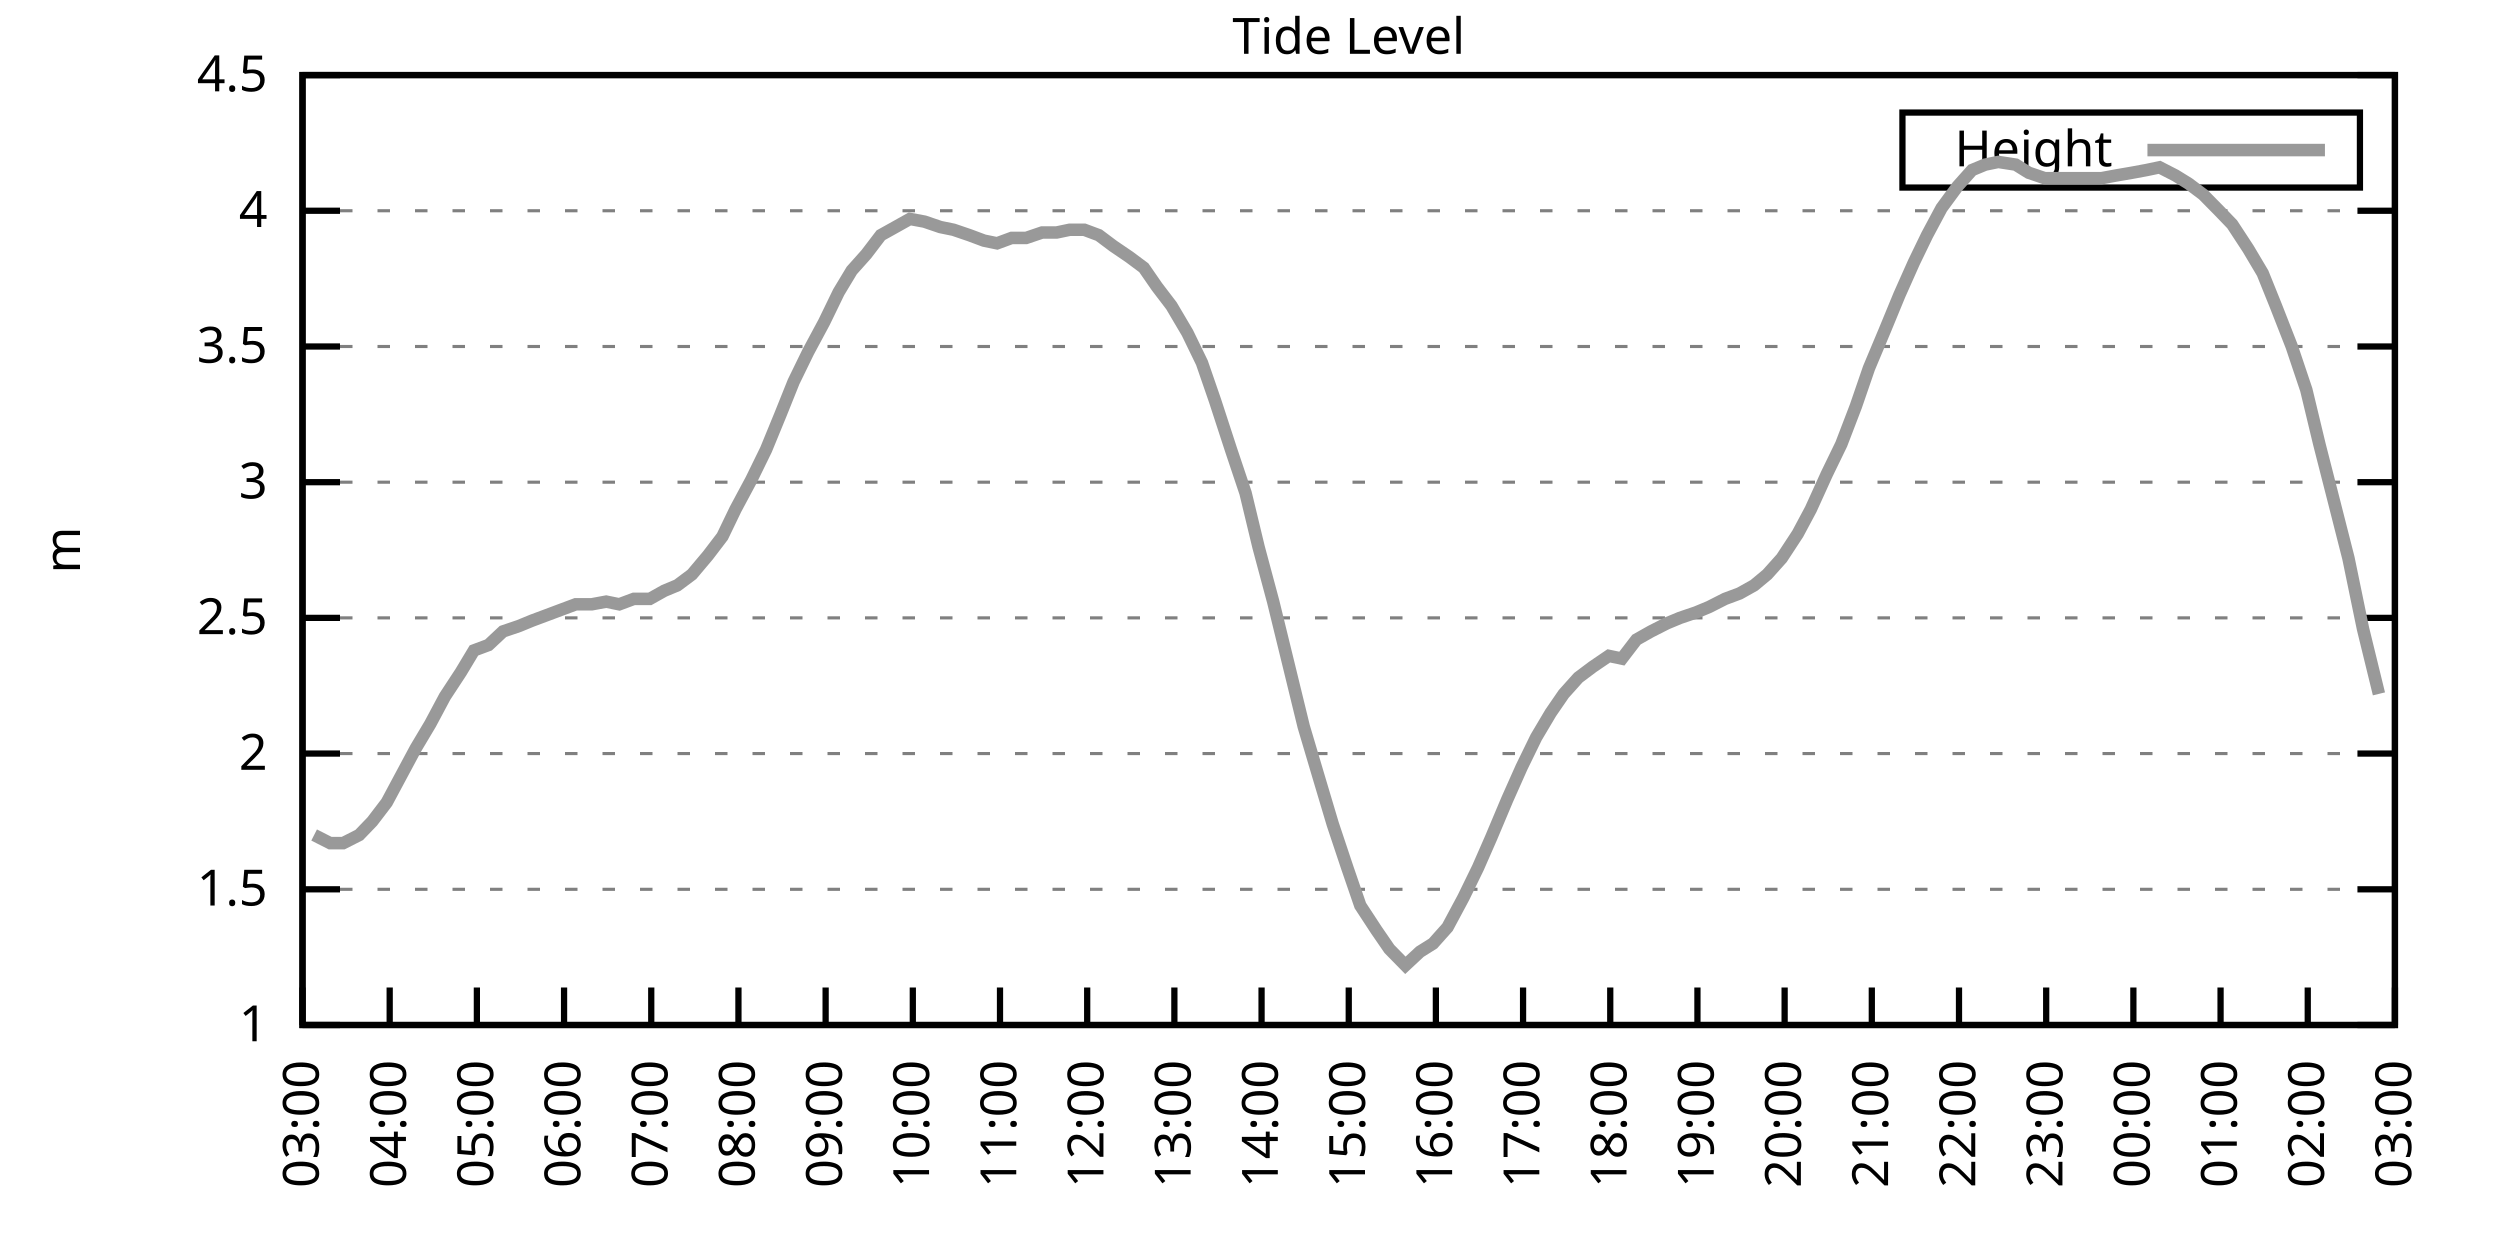
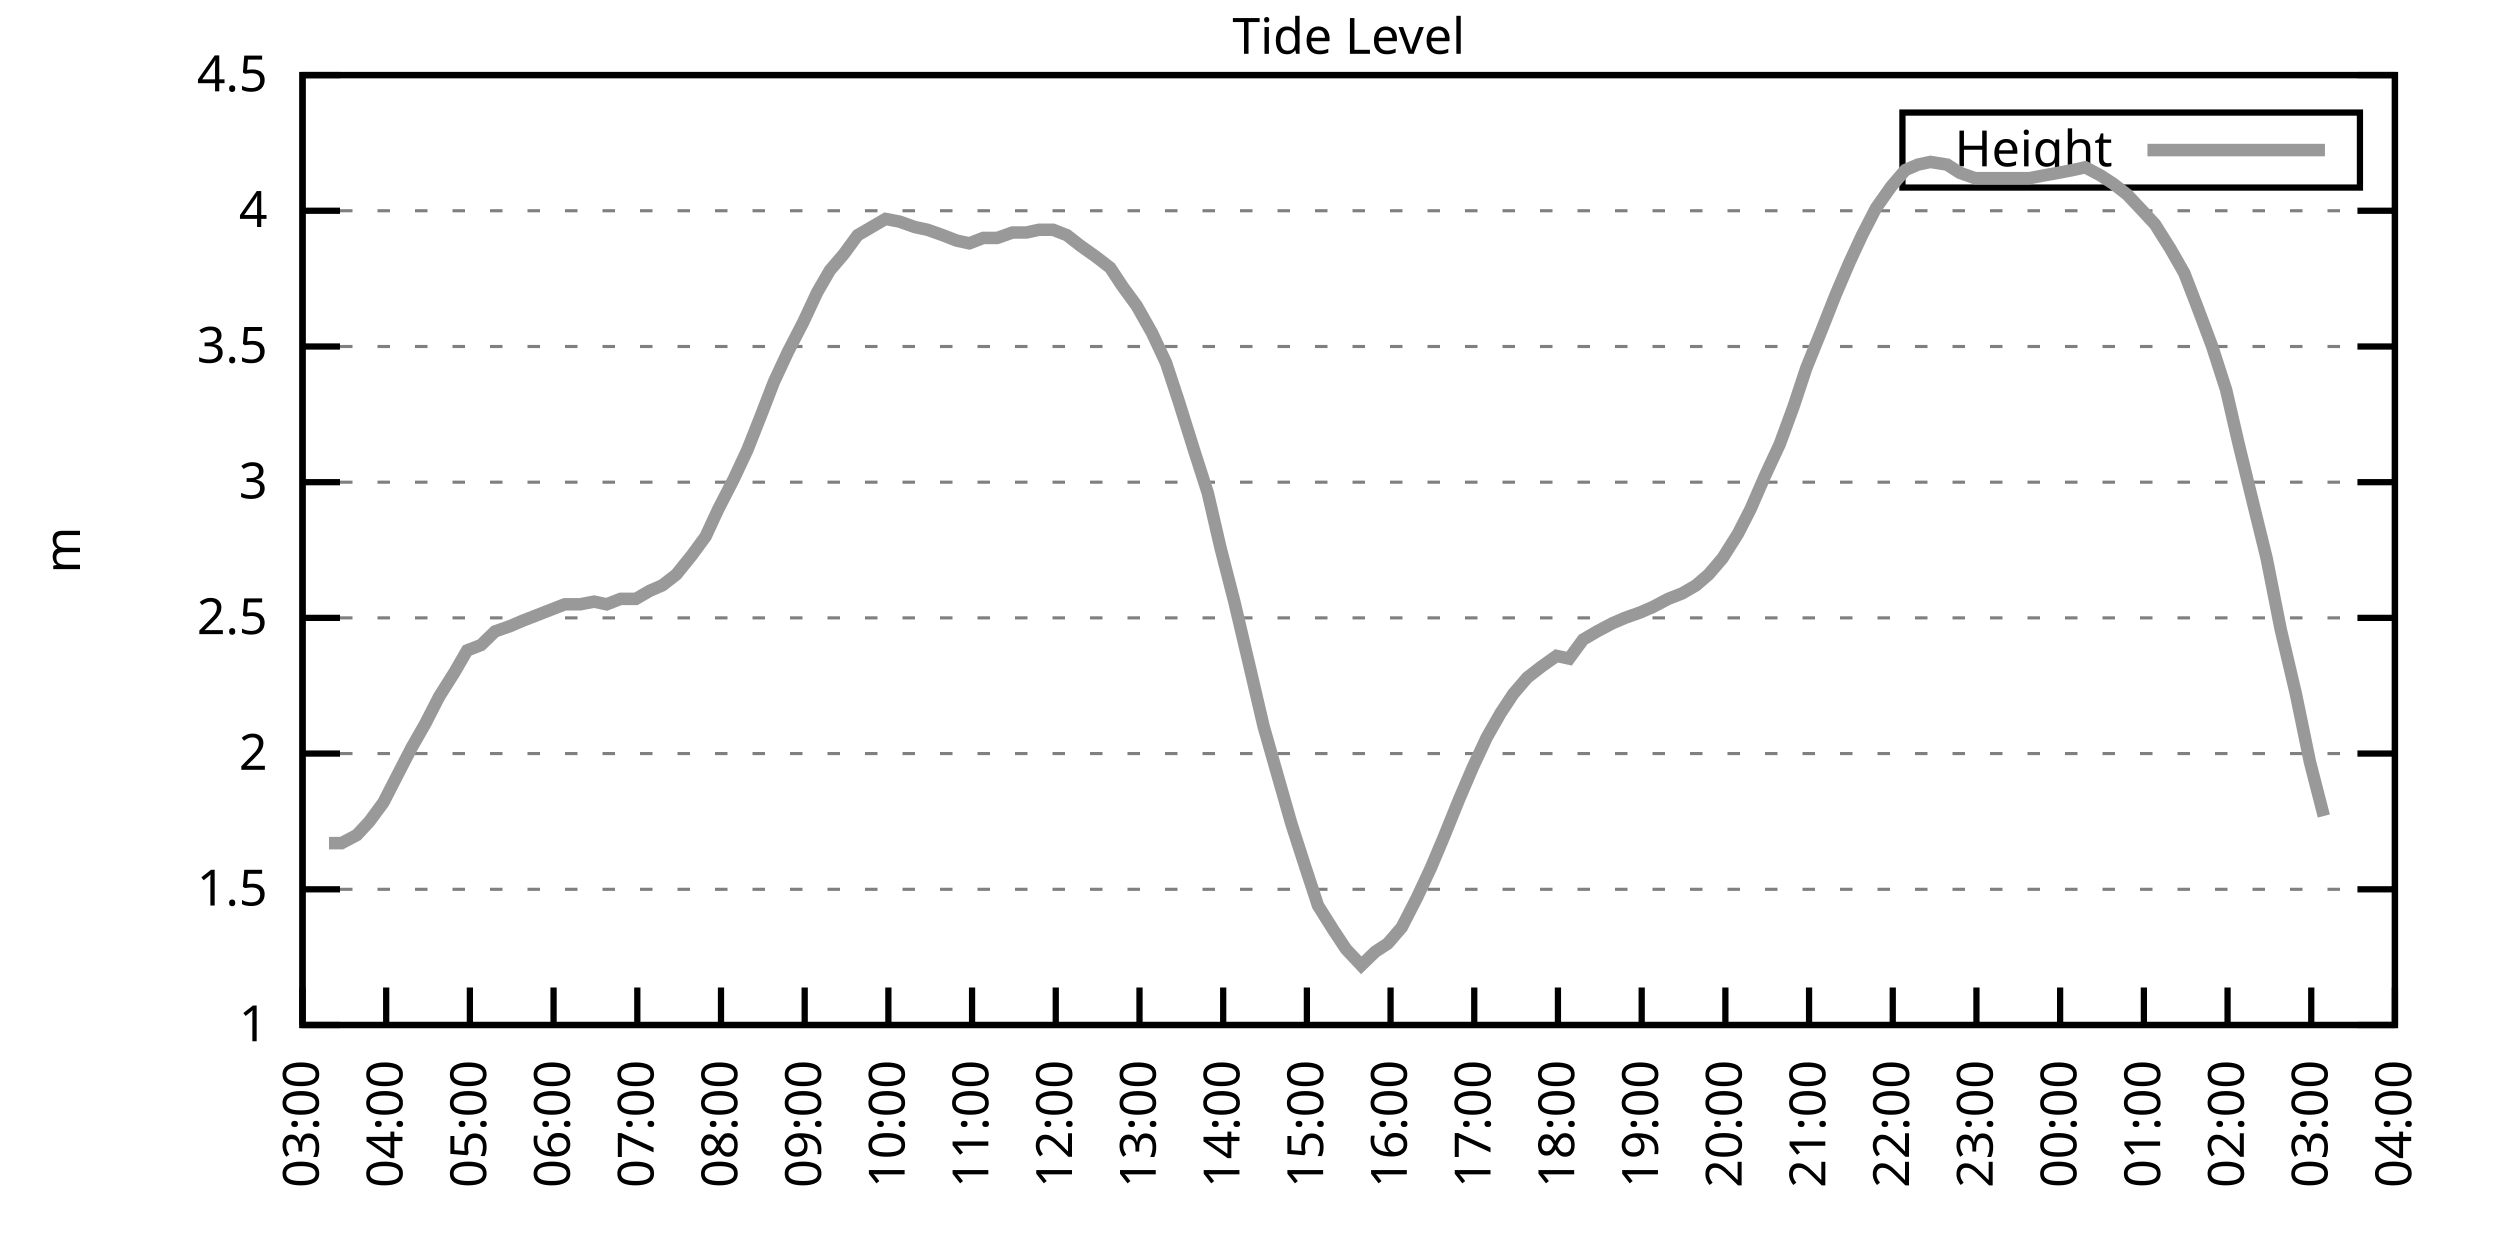
<svg xmlns="http://www.w3.org/2000/svg" xmlns:xlink="http://www.w3.org/1999/xlink" width="400" height="200" viewBox="0 0 400 200">
  <g id="gnuplot_canvas">
    <rect x="0" y="0" width="400" height="200" fill="none" />
    <defs>
      <circle id="gpDot" r="0.5" stroke-width="0.5" stroke="currentColor" />
      <path id="gpPt0" stroke-width="0.333" stroke="currentColor" d="M-1,0 h2 M0,-1 v2" />
      <path id="gpPt1" stroke-width="0.333" stroke="currentColor" d="M-1,-1 L1,1 M1,-1 L-1,1" />
      <path id="gpPt2" stroke-width="0.333" stroke="currentColor" d="M-1,0 L1,0 M0,-1 L0,1 M-1,-1 L1,1 M-1,1 L1,-1" />
      <rect id="gpPt3" stroke-width="0.333" stroke="currentColor" x="-1" y="-1" width="2" height="2" />
      <rect id="gpPt4" stroke-width="0.333" stroke="currentColor" fill="currentColor" x="-1" y="-1" width="2" height="2" />
      <circle id="gpPt5" stroke-width="0.333" stroke="currentColor" cx="0" cy="0" r="1" />
      <use xlink:href="#gpPt5" id="gpPt6" fill="currentColor" stroke="none" />
      <path id="gpPt7" stroke-width="0.333" stroke="currentColor" d="M0,-1.33 L-1.33,0.67 L1.33,0.67 z" />
      <use xlink:href="#gpPt7" id="gpPt8" fill="currentColor" stroke="none" />
      <use xlink:href="#gpPt7" id="gpPt9" stroke="currentColor" transform="rotate(180)" />
      <use xlink:href="#gpPt9" id="gpPt10" fill="currentColor" stroke="none" />
      <use xlink:href="#gpPt3" id="gpPt11" stroke="currentColor" transform="rotate(45)" />
      <use xlink:href="#gpPt11" id="gpPt12" fill="currentColor" stroke="none" />
      <path id="gpPt13" stroke-width="0.333" stroke="currentColor" d="M0,1.330 L1.265,0.411 L0.782,-1.067 L-0.782,-1.076 L-1.265,0.411 z" />
      <use xlink:href="#gpPt13" id="gpPt14" fill="currentColor" stroke="none" />
      <filter id="textbox" filterUnits="objectBoundingBox" x="0" y="0" height="1" width="1">
        <feFlood flood-color="white" flood-opacity="1" result="bgnd" />
        <feComposite in="SourceGraphic" in2="bgnd" operator="atop" />
      </filter>
      <filter id="greybox" filterUnits="objectBoundingBox" x="0" y="0" height="1" width="1">
        <feFlood flood-color="lightgrey" flood-opacity="1" result="grey" />
        <feComposite in="SourceGraphic" in2="grey" operator="atop" />
      </filter>
    </defs>
    <g fill="none" color="white" stroke="currentColor" stroke-width="1.00" stroke-linecap="butt" stroke-linejoin="miter">
</g>
    <g fill="none" color="black" stroke="currentColor" stroke-width="1.00" stroke-linecap="butt" stroke-linejoin="miter">
      <g stroke="none" shape-rendering="crispEdges">
        <polygon fill="rgb(255, 255, 255)" points="48.40,164.00 383.18,164.00 383.18,12.02 48.40,12.02 " />
      </g>
    </g>
    <g fill="none" color="black" stroke="currentColor" stroke-width="1.00" stroke-linecap="butt" stroke-linejoin="miter">
</g>
    <g fill="none" color="black" stroke="black" stroke-width="0.50" stroke-linecap="butt" stroke-linejoin="miter">
</g>
    <g fill="none" color="gray" stroke="currentColor" stroke-width="0.50" stroke-linecap="butt" stroke-linejoin="miter">
      <path stroke="gray" stroke-dasharray="2,4" class="gridline" d="M48.40,164.00 L383.19,164.00  " />
    </g>
    <g fill="none" color="gray" stroke="gray" stroke-width="1.00" stroke-linecap="butt" stroke-linejoin="miter">
</g>
    <g fill="none" color="black" stroke="currentColor" stroke-width="1.00" stroke-linecap="butt" stroke-linejoin="miter">
      <path stroke="black" d="M48.40,164.00 L54.40,164.00 M383.19,164.00 L377.19,164.00  " />
      <g transform="translate(42.80,166.60)" stroke="none" fill="black" font-family="Sans" font-size="8.00" text-anchor="end">
        <text>
          <tspan font-family="Sans"> 1</tspan>
        </text>
      </g>
    </g>
    <g fill="none" color="black" stroke="currentColor" stroke-width="1.00" stroke-linecap="butt" stroke-linejoin="miter">
</g>
    <g fill="none" color="black" stroke="black" stroke-width="0.50" stroke-linecap="butt" stroke-linejoin="miter">
</g>
    <g fill="none" color="gray" stroke="currentColor" stroke-width="0.50" stroke-linecap="butt" stroke-linejoin="miter">
      <path stroke="gray" stroke-dasharray="2,4" class="gridline" d="M48.40,142.29 L383.19,142.29  " />
    </g>
    <g fill="none" color="gray" stroke="gray" stroke-width="1.00" stroke-linecap="butt" stroke-linejoin="miter">
</g>
    <g fill="none" color="black" stroke="currentColor" stroke-width="1.00" stroke-linecap="butt" stroke-linejoin="miter">
      <path stroke="black" d="M48.40,142.29 L54.40,142.29 M383.19,142.29 L377.19,142.29  " />
      <g transform="translate(42.80,144.89)" stroke="none" fill="black" font-family="Sans" font-size="8.00" text-anchor="end">
        <text>
          <tspan font-family="Sans"> 1.5</tspan>
        </text>
      </g>
    </g>
    <g fill="none" color="black" stroke="currentColor" stroke-width="1.00" stroke-linecap="butt" stroke-linejoin="miter">
</g>
    <g fill="none" color="black" stroke="black" stroke-width="0.50" stroke-linecap="butt" stroke-linejoin="miter">
</g>
    <g fill="none" color="gray" stroke="currentColor" stroke-width="0.50" stroke-linecap="butt" stroke-linejoin="miter">
      <path stroke="gray" stroke-dasharray="2,4" class="gridline" d="M48.40,120.57 L383.19,120.57  " />
    </g>
    <g fill="none" color="gray" stroke="gray" stroke-width="1.00" stroke-linecap="butt" stroke-linejoin="miter">
</g>
    <g fill="none" color="black" stroke="currentColor" stroke-width="1.00" stroke-linecap="butt" stroke-linejoin="miter">
      <path stroke="black" d="M48.40,120.57 L54.40,120.57 M383.19,120.57 L377.19,120.57  " />
      <g transform="translate(42.80,123.17)" stroke="none" fill="black" font-family="Sans" font-size="8.00" text-anchor="end">
        <text>
          <tspan font-family="Sans"> 2</tspan>
        </text>
      </g>
    </g>
    <g fill="none" color="black" stroke="currentColor" stroke-width="1.00" stroke-linecap="butt" stroke-linejoin="miter">
</g>
    <g fill="none" color="black" stroke="black" stroke-width="0.50" stroke-linecap="butt" stroke-linejoin="miter">
</g>
    <g fill="none" color="gray" stroke="currentColor" stroke-width="0.50" stroke-linecap="butt" stroke-linejoin="miter">
      <path stroke="gray" stroke-dasharray="2,4" class="gridline" d="M48.40,98.86 L383.19,98.86  " />
    </g>
    <g fill="none" color="gray" stroke="gray" stroke-width="1.00" stroke-linecap="butt" stroke-linejoin="miter">
</g>
    <g fill="none" color="black" stroke="currentColor" stroke-width="1.00" stroke-linecap="butt" stroke-linejoin="miter">
      <path stroke="black" d="M48.40,98.86 L54.40,98.86 M383.19,98.86 L377.19,98.86  " />
      <g transform="translate(42.80,101.46)" stroke="none" fill="black" font-family="Sans" font-size="8.00" text-anchor="end">
        <text>
          <tspan font-family="Sans"> 2.5</tspan>
        </text>
      </g>
    </g>
    <g fill="none" color="black" stroke="currentColor" stroke-width="1.00" stroke-linecap="butt" stroke-linejoin="miter">
</g>
    <g fill="none" color="black" stroke="black" stroke-width="0.50" stroke-linecap="butt" stroke-linejoin="miter">
</g>
    <g fill="none" color="gray" stroke="currentColor" stroke-width="0.50" stroke-linecap="butt" stroke-linejoin="miter">
      <path stroke="gray" stroke-dasharray="2,4" class="gridline" d="M48.40,77.15 L383.19,77.15  " />
    </g>
    <g fill="none" color="gray" stroke="gray" stroke-width="1.00" stroke-linecap="butt" stroke-linejoin="miter">
</g>
    <g fill="none" color="black" stroke="currentColor" stroke-width="1.00" stroke-linecap="butt" stroke-linejoin="miter">
      <path stroke="black" d="M48.40,77.15 L54.40,77.15 M383.19,77.15 L377.19,77.15  " />
      <g transform="translate(42.80,79.75)" stroke="none" fill="black" font-family="Sans" font-size="8.00" text-anchor="end">
        <text>
          <tspan font-family="Sans"> 3</tspan>
        </text>
      </g>
    </g>
    <g fill="none" color="black" stroke="currentColor" stroke-width="1.00" stroke-linecap="butt" stroke-linejoin="miter">
</g>
    <g fill="none" color="black" stroke="black" stroke-width="0.50" stroke-linecap="butt" stroke-linejoin="miter">
</g>
    <g fill="none" color="gray" stroke="currentColor" stroke-width="0.50" stroke-linecap="butt" stroke-linejoin="miter">
      <path stroke="gray" stroke-dasharray="2,4" class="gridline" d="M48.40,55.44 L383.19,55.44  " />
    </g>
    <g fill="none" color="gray" stroke="gray" stroke-width="1.00" stroke-linecap="butt" stroke-linejoin="miter">
</g>
    <g fill="none" color="black" stroke="currentColor" stroke-width="1.00" stroke-linecap="butt" stroke-linejoin="miter">
      <path stroke="black" d="M48.40,55.44 L54.40,55.44 M383.19,55.44 L377.19,55.44  " />
      <g transform="translate(42.80,58.04)" stroke="none" fill="black" font-family="Sans" font-size="8.00" text-anchor="end">
        <text>
          <tspan font-family="Sans"> 3.5</tspan>
        </text>
      </g>
    </g>
    <g fill="none" color="black" stroke="currentColor" stroke-width="1.00" stroke-linecap="butt" stroke-linejoin="miter">
</g>
    <g fill="none" color="black" stroke="black" stroke-width="0.50" stroke-linecap="butt" stroke-linejoin="miter">
</g>
    <g fill="none" color="gray" stroke="currentColor" stroke-width="0.50" stroke-linecap="butt" stroke-linejoin="miter">
      <path stroke="gray" stroke-dasharray="2,4" class="gridline" d="M48.40,33.72 L383.19,33.72  " />
    </g>
    <g fill="none" color="gray" stroke="gray" stroke-width="1.00" stroke-linecap="butt" stroke-linejoin="miter">
</g>
    <g fill="none" color="black" stroke="currentColor" stroke-width="1.00" stroke-linecap="butt" stroke-linejoin="miter">
      <path stroke="black" d="M48.40,33.72 L54.40,33.72 M383.19,33.72 L377.19,33.72  " />
      <g transform="translate(42.80,36.32)" stroke="none" fill="black" font-family="Sans" font-size="8.00" text-anchor="end">
        <text>
          <tspan font-family="Sans"> 4</tspan>
        </text>
      </g>
    </g>
    <g fill="none" color="black" stroke="currentColor" stroke-width="1.00" stroke-linecap="butt" stroke-linejoin="miter">
</g>
    <g fill="none" color="black" stroke="black" stroke-width="0.50" stroke-linecap="butt" stroke-linejoin="miter">
</g>
    <g fill="none" color="gray" stroke="currentColor" stroke-width="0.50" stroke-linecap="butt" stroke-linejoin="miter">
      <path stroke="gray" stroke-dasharray="2,4" class="gridline" d="M48.40,12.01 L383.19,12.01  " />
    </g>
    <g fill="none" color="gray" stroke="gray" stroke-width="1.00" stroke-linecap="butt" stroke-linejoin="miter">
</g>
    <g fill="none" color="black" stroke="currentColor" stroke-width="1.00" stroke-linecap="butt" stroke-linejoin="miter">
      <path stroke="black" d="M48.40,12.01 L54.40,12.01 M383.19,12.01 L377.19,12.01  " />
      <g transform="translate(42.80,14.61)" stroke="none" fill="black" font-family="Sans" font-size="8.00" text-anchor="end">
        <text>
          <tspan font-family="Sans"> 4.5</tspan>
        </text>
      </g>
    </g>
    <g fill="none" color="black" stroke="currentColor" stroke-width="1.00" stroke-linecap="butt" stroke-linejoin="miter">
      <path stroke="black" d="M48.40,164.00 L48.40,158.00  " />
      <g transform="translate(51.00,169.60) rotate(270.00)" stroke="none" fill="black" font-family="Sans" font-size="8.00" text-anchor="end">
        <text>
          <tspan font-family="Sans">03:00</tspan>
        </text>
      </g>
    </g>
    <g fill="none" color="black" stroke="currentColor" stroke-width="1.00" stroke-linecap="butt" stroke-linejoin="miter">
-       <path stroke="black" d="M62.35,164.00 L62.35,158.00  " />
-       <g transform="translate(64.95,169.60) rotate(270.00)" stroke="none" fill="black" font-family="Sans" font-size="8.00" text-anchor="end">
+       <path stroke="black" d="M61.79,164.00 L61.79,158.00  " />
+       <g transform="translate(64.39,169.60) rotate(270.00)" stroke="none" fill="black" font-family="Sans" font-size="8.00" text-anchor="end">
        <text>
          <tspan font-family="Sans">04:00</tspan>
        </text>
      </g>
    </g>
    <g fill="none" color="black" stroke="currentColor" stroke-width="1.00" stroke-linecap="butt" stroke-linejoin="miter">
-       <path stroke="black" d="M76.30,164.00 L76.30,158.00  " />
-       <g transform="translate(78.90,169.60) rotate(270.00)" stroke="none" fill="black" font-family="Sans" font-size="8.00" text-anchor="end">
+       <path stroke="black" d="M75.18,164.00 L75.18,158.00  " />
+       <g transform="translate(77.78,169.60) rotate(270.00)" stroke="none" fill="black" font-family="Sans" font-size="8.00" text-anchor="end">
        <text>
          <tspan font-family="Sans">05:00</tspan>
        </text>
      </g>
    </g>
    <g fill="none" color="black" stroke="currentColor" stroke-width="1.00" stroke-linecap="butt" stroke-linejoin="miter">
-       <path stroke="black" d="M90.25,164.00 L90.25,158.00  " />
-       <g transform="translate(92.85,169.60) rotate(270.00)" stroke="none" fill="black" font-family="Sans" font-size="8.00" text-anchor="end">
+       <path stroke="black" d="M88.57,164.00 L88.57,158.00  " />
+       <g transform="translate(91.17,169.60) rotate(270.00)" stroke="none" fill="black" font-family="Sans" font-size="8.00" text-anchor="end">
        <text>
          <tspan font-family="Sans">06:00</tspan>
        </text>
      </g>
    </g>
    <g fill="none" color="black" stroke="currentColor" stroke-width="1.00" stroke-linecap="butt" stroke-linejoin="miter">
-       <path stroke="black" d="M104.20,164.00 L104.20,158.00  " />
-       <g transform="translate(106.80,169.60) rotate(270.00)" stroke="none" fill="black" font-family="Sans" font-size="8.00" text-anchor="end">
+       <path stroke="black" d="M101.97,164.00 L101.97,158.00  " />
+       <g transform="translate(104.57,169.60) rotate(270.00)" stroke="none" fill="black" font-family="Sans" font-size="8.00" text-anchor="end">
        <text>
          <tspan font-family="Sans">07:00</tspan>
        </text>
      </g>
    </g>
    <g fill="none" color="black" stroke="currentColor" stroke-width="1.00" stroke-linecap="butt" stroke-linejoin="miter">
-       <path stroke="black" d="M118.15,164.00 L118.15,158.00  " />
-       <g transform="translate(120.75,169.60) rotate(270.00)" stroke="none" fill="black" font-family="Sans" font-size="8.00" text-anchor="end">
+       <path stroke="black" d="M115.36,164.00 L115.36,158.00  " />
+       <g transform="translate(117.96,169.60) rotate(270.00)" stroke="none" fill="black" font-family="Sans" font-size="8.00" text-anchor="end">
        <text>
          <tspan font-family="Sans">08:00</tspan>
        </text>
      </g>
    </g>
    <g fill="none" color="black" stroke="currentColor" stroke-width="1.00" stroke-linecap="butt" stroke-linejoin="miter">
-       <path stroke="black" d="M132.10,164.00 L132.10,158.00  " />
-       <g transform="translate(134.70,169.60) rotate(270.00)" stroke="none" fill="black" font-family="Sans" font-size="8.00" text-anchor="end">
+       <path stroke="black" d="M128.75,164.00 L128.75,158.00  " />
+       <g transform="translate(131.35,169.60) rotate(270.00)" stroke="none" fill="black" font-family="Sans" font-size="8.00" text-anchor="end">
        <text>
          <tspan font-family="Sans">09:00</tspan>
        </text>
      </g>
    </g>
    <g fill="none" color="black" stroke="currentColor" stroke-width="1.00" stroke-linecap="butt" stroke-linejoin="miter">
-       <path stroke="black" d="M146.05,164.00 L146.05,158.00  " />
-       <g transform="translate(148.65,169.60) rotate(270.00)" stroke="none" fill="black" font-family="Sans" font-size="8.00" text-anchor="end">
+       <path stroke="black" d="M142.14,164.00 L142.14,158.00  " />
+       <g transform="translate(144.74,169.60) rotate(270.00)" stroke="none" fill="black" font-family="Sans" font-size="8.00" text-anchor="end">
        <text>
          <tspan font-family="Sans">10:00</tspan>
        </text>
      </g>
    </g>
    <g fill="none" color="black" stroke="currentColor" stroke-width="1.00" stroke-linecap="butt" stroke-linejoin="miter">
-       <path stroke="black" d="M160.00,164.00 L160.00,158.00  " />
-       <g transform="translate(162.60,169.60) rotate(270.00)" stroke="none" fill="black" font-family="Sans" font-size="8.00" text-anchor="end">
+       <path stroke="black" d="M155.53,164.00 L155.53,158.00  " />
+       <g transform="translate(158.13,169.60) rotate(270.00)" stroke="none" fill="black" font-family="Sans" font-size="8.00" text-anchor="end">
        <text>
          <tspan font-family="Sans">11:00</tspan>
        </text>
      </g>
    </g>
    <g fill="none" color="black" stroke="currentColor" stroke-width="1.00" stroke-linecap="butt" stroke-linejoin="miter">
-       <path stroke="black" d="M173.95,164.00 L173.95,158.00  " />
-       <g transform="translate(176.55,169.60) rotate(270.00)" stroke="none" fill="black" font-family="Sans" font-size="8.00" text-anchor="end">
+       <path stroke="black" d="M168.92,164.00 L168.92,158.00  " />
+       <g transform="translate(171.52,169.60) rotate(270.00)" stroke="none" fill="black" font-family="Sans" font-size="8.00" text-anchor="end">
        <text>
          <tspan font-family="Sans">12:00</tspan>
        </text>
      </g>
    </g>
    <g fill="none" color="black" stroke="currentColor" stroke-width="1.00" stroke-linecap="butt" stroke-linejoin="miter">
-       <path stroke="black" d="M187.90,164.00 L187.90,158.00  " />
-       <g transform="translate(190.50,169.60) rotate(270.00)" stroke="none" fill="black" font-family="Sans" font-size="8.00" text-anchor="end">
+       <path stroke="black" d="M182.32,164.00 L182.32,158.00  " />
+       <g transform="translate(184.92,169.60) rotate(270.00)" stroke="none" fill="black" font-family="Sans" font-size="8.00" text-anchor="end">
        <text>
          <tspan font-family="Sans">13:00</tspan>
        </text>
      </g>
    </g>
    <g fill="none" color="black" stroke="currentColor" stroke-width="1.00" stroke-linecap="butt" stroke-linejoin="miter">
-       <path stroke="black" d="M201.85,164.00 L201.85,158.00  " />
-       <g transform="translate(204.45,169.60) rotate(270.00)" stroke="none" fill="black" font-family="Sans" font-size="8.00" text-anchor="end">
+       <path stroke="black" d="M195.71,164.00 L195.71,158.00  " />
+       <g transform="translate(198.31,169.60) rotate(270.00)" stroke="none" fill="black" font-family="Sans" font-size="8.00" text-anchor="end">
        <text>
          <tspan font-family="Sans">14:00</tspan>
        </text>
      </g>
    </g>
    <g fill="none" color="black" stroke="currentColor" stroke-width="1.00" stroke-linecap="butt" stroke-linejoin="miter">
-       <path stroke="black" d="M215.80,164.00 L215.80,158.00  " />
-       <g transform="translate(218.40,169.60) rotate(270.00)" stroke="none" fill="black" font-family="Sans" font-size="8.00" text-anchor="end">
+       <path stroke="black" d="M209.10,164.00 L209.10,158.00  " />
+       <g transform="translate(211.70,169.60) rotate(270.00)" stroke="none" fill="black" font-family="Sans" font-size="8.00" text-anchor="end">
        <text>
          <tspan font-family="Sans">15:00</tspan>
        </text>
      </g>
    </g>
    <g fill="none" color="black" stroke="currentColor" stroke-width="1.00" stroke-linecap="butt" stroke-linejoin="miter">
-       <path stroke="black" d="M229.74,164.00 L229.74,158.00  " />
-       <g transform="translate(232.34,169.60) rotate(270.00)" stroke="none" fill="black" font-family="Sans" font-size="8.00" text-anchor="end">
+       <path stroke="black" d="M222.49,164.00 L222.49,158.00  " />
+       <g transform="translate(225.09,169.60) rotate(270.00)" stroke="none" fill="black" font-family="Sans" font-size="8.00" text-anchor="end">
        <text>
          <tspan font-family="Sans">16:00</tspan>
        </text>
      </g>
    </g>
    <g fill="none" color="black" stroke="currentColor" stroke-width="1.00" stroke-linecap="butt" stroke-linejoin="miter">
-       <path stroke="black" d="M243.69,164.00 L243.69,158.00  " />
-       <g transform="translate(246.29,169.60) rotate(270.00)" stroke="none" fill="black" font-family="Sans" font-size="8.00" text-anchor="end">
+       <path stroke="black" d="M235.88,164.00 L235.88,158.00  " />
+       <g transform="translate(238.48,169.60) rotate(270.00)" stroke="none" fill="black" font-family="Sans" font-size="8.00" text-anchor="end">
        <text>
          <tspan font-family="Sans">17:00</tspan>
        </text>
      </g>
    </g>
    <g fill="none" color="black" stroke="currentColor" stroke-width="1.00" stroke-linecap="butt" stroke-linejoin="miter">
-       <path stroke="black" d="M257.64,164.00 L257.64,158.00  " />
-       <g transform="translate(260.24,169.60) rotate(270.00)" stroke="none" fill="black" font-family="Sans" font-size="8.00" text-anchor="end">
+       <path stroke="black" d="M249.27,164.00 L249.27,158.00  " />
+       <g transform="translate(251.87,169.60) rotate(270.00)" stroke="none" fill="black" font-family="Sans" font-size="8.00" text-anchor="end">
        <text>
          <tspan font-family="Sans">18:00</tspan>
        </text>
      </g>
    </g>
    <g fill="none" color="black" stroke="currentColor" stroke-width="1.00" stroke-linecap="butt" stroke-linejoin="miter">
-       <path stroke="black" d="M271.59,164.00 L271.59,158.00  " />
-       <g transform="translate(274.19,169.60) rotate(270.00)" stroke="none" fill="black" font-family="Sans" font-size="8.00" text-anchor="end">
+       <path stroke="black" d="M262.67,164.00 L262.67,158.00  " />
+       <g transform="translate(265.27,169.60) rotate(270.00)" stroke="none" fill="black" font-family="Sans" font-size="8.00" text-anchor="end">
        <text>
          <tspan font-family="Sans">19:00</tspan>
        </text>
      </g>
    </g>
    <g fill="none" color="black" stroke="currentColor" stroke-width="1.00" stroke-linecap="butt" stroke-linejoin="miter">
-       <path stroke="black" d="M285.54,164.00 L285.54,158.00  " />
-       <g transform="translate(288.14,169.60) rotate(270.00)" stroke="none" fill="black" font-family="Sans" font-size="8.00" text-anchor="end">
+       <path stroke="black" d="M276.06,164.00 L276.06,158.00  " />
+       <g transform="translate(278.66,169.60) rotate(270.00)" stroke="none" fill="black" font-family="Sans" font-size="8.00" text-anchor="end">
        <text>
          <tspan font-family="Sans">20:00</tspan>
        </text>
      </g>
    </g>
    <g fill="none" color="black" stroke="currentColor" stroke-width="1.00" stroke-linecap="butt" stroke-linejoin="miter">
-       <path stroke="black" d="M299.49,164.00 L299.49,158.00  " />
-       <g transform="translate(302.09,169.60) rotate(270.00)" stroke="none" fill="black" font-family="Sans" font-size="8.00" text-anchor="end">
+       <path stroke="black" d="M289.45,164.00 L289.45,158.00  " />
+       <g transform="translate(292.05,169.60) rotate(270.00)" stroke="none" fill="black" font-family="Sans" font-size="8.00" text-anchor="end">
        <text>
          <tspan font-family="Sans">21:00</tspan>
        </text>
      </g>
    </g>
    <g fill="none" color="black" stroke="currentColor" stroke-width="1.00" stroke-linecap="butt" stroke-linejoin="miter">
-       <path stroke="black" d="M313.44,164.00 L313.44,158.00  " />
-       <g transform="translate(316.04,169.60) rotate(270.00)" stroke="none" fill="black" font-family="Sans" font-size="8.00" text-anchor="end">
+       <path stroke="black" d="M302.84,164.00 L302.84,158.00  " />
+       <g transform="translate(305.44,169.60) rotate(270.00)" stroke="none" fill="black" font-family="Sans" font-size="8.00" text-anchor="end">
        <text>
          <tspan font-family="Sans">22:00</tspan>
        </text>
      </g>
    </g>
    <g fill="none" color="black" stroke="currentColor" stroke-width="1.00" stroke-linecap="butt" stroke-linejoin="miter">
-       <path stroke="black" d="M327.39,164.00 L327.39,158.00  " />
-       <g transform="translate(329.99,169.60) rotate(270.00)" stroke="none" fill="black" font-family="Sans" font-size="8.00" text-anchor="end">
+       <path stroke="black" d="M316.23,164.00 L316.23,158.00  " />
+       <g transform="translate(318.83,169.60) rotate(270.00)" stroke="none" fill="black" font-family="Sans" font-size="8.00" text-anchor="end">
        <text>
          <tspan font-family="Sans">23:00</tspan>
        </text>
      </g>
    </g>
    <g fill="none" color="black" stroke="currentColor" stroke-width="1.00" stroke-linecap="butt" stroke-linejoin="miter">
-       <path stroke="black" d="M341.34,164.00 L341.34,158.00  " />
-       <g transform="translate(343.94,169.60) rotate(270.00)" stroke="none" fill="black" font-family="Sans" font-size="8.00" text-anchor="end">
+       <path stroke="black" d="M329.62,164.00 L329.62,158.00  " />
+       <g transform="translate(332.22,169.60) rotate(270.00)" stroke="none" fill="black" font-family="Sans" font-size="8.00" text-anchor="end">
        <text>
          <tspan font-family="Sans">00:00</tspan>
        </text>
      </g>
    </g>
    <g fill="none" color="black" stroke="currentColor" stroke-width="1.00" stroke-linecap="butt" stroke-linejoin="miter">
-       <path stroke="black" d="M355.29,164.00 L355.29,158.00  " />
-       <g transform="translate(357.89,169.60) rotate(270.00)" stroke="none" fill="black" font-family="Sans" font-size="8.00" text-anchor="end">
+       <path stroke="black" d="M343.02,164.00 L343.02,158.00  " />
+       <g transform="translate(345.62,169.60) rotate(270.00)" stroke="none" fill="black" font-family="Sans" font-size="8.00" text-anchor="end">
        <text>
          <tspan font-family="Sans">01:00</tspan>
        </text>
      </g>
    </g>
    <g fill="none" color="black" stroke="currentColor" stroke-width="1.00" stroke-linecap="butt" stroke-linejoin="miter">
-       <path stroke="black" d="M369.24,164.00 L369.24,158.00  " />
-       <g transform="translate(371.84,169.60) rotate(270.00)" stroke="none" fill="black" font-family="Sans" font-size="8.00" text-anchor="end">
+       <path stroke="black" d="M356.41,164.00 L356.41,158.00  " />
+       <g transform="translate(359.01,169.60) rotate(270.00)" stroke="none" fill="black" font-family="Sans" font-size="8.00" text-anchor="end">
        <text>
          <tspan font-family="Sans">02:00</tspan>
+         </text>
+       </g>
+     </g>
+     <g fill="none" color="black" stroke="currentColor" stroke-width="1.00" stroke-linecap="butt" stroke-linejoin="miter">
+       <path stroke="black" d="M369.80,164.00 L369.80,158.00  " />
+       <g transform="translate(372.40,169.60) rotate(270.00)" stroke="none" fill="black" font-family="Sans" font-size="8.00" text-anchor="end">
+         <text>
+           <tspan font-family="Sans">03:00</tspan>
        </text>
      </g>
    </g>
    <g fill="none" color="black" stroke="currentColor" stroke-width="1.00" stroke-linecap="butt" stroke-linejoin="miter">
      <path stroke="black" d="M383.19,164.00 L383.19,158.00  " />
      <g transform="translate(385.79,169.60) rotate(270.00)" stroke="none" fill="black" font-family="Sans" font-size="8.00" text-anchor="end">
        <text>
-           <tspan font-family="Sans">03:00</tspan>
+           <tspan font-family="Sans">04:00</tspan>
        </text>
      </g>
    </g>
    <g fill="none" color="black" stroke="currentColor" stroke-width="1.00" stroke-linecap="butt" stroke-linejoin="miter">
</g>
    <g fill="none" color="black" stroke="currentColor" stroke-width="1.00" stroke-linecap="butt" stroke-linejoin="miter">
      <path stroke="black" d="M48.40,12.01 L48.40,164.00 L383.19,164.00 L383.19,12.01 L48.40,12.01 Z  " />
    </g>
    <g fill="none" color="black" stroke="currentColor" stroke-width="1.00" stroke-linecap="butt" stroke-linejoin="miter">
</g>
    <g fill="none" color="black" stroke="currentColor" stroke-width="1.00" stroke-linecap="butt" stroke-linejoin="miter">
      <path stroke="black" d="M304.39,30.01 L304.39,18.01 L377.59,18.01 L377.59,30.01 L304.39,30.01 Z  " />
    </g>
    <g id="Tide_level_plot_1">
      <g fill="none" color="white" stroke="black" stroke-width="2.00" stroke-linecap="butt" stroke-linejoin="miter">
</g>
      <g fill="none" color="black" stroke="currentColor" stroke-width="2.00" stroke-linecap="butt" stroke-linejoin="miter">
        <g transform="translate(337.99,26.61)" stroke="none" fill="black" font-family="Sans" font-size="8.00" text-anchor="end">
          <text>
            <tspan font-family="Sans">Height</tspan>
          </text>
        </g>
      </g>
      <g fill="none" color="black" stroke="currentColor" stroke-width="2.00" stroke-linecap="butt" stroke-linejoin="miter">
-         <path stroke="rgb(153, 153, 153)" d="M343.59,24.01 L371.99,24.01 M50.26,133.60 L52.82,134.90 L54.91,134.90 L57.47,133.60 L59.56,131.43 L61.88,128.39   L64.44,123.61 L66.53,119.71 L68.86,115.80 L71.18,111.45 L73.74,107.55 L75.83,104.07 L78.16,103.20 L80.48,101.03   L83.04,100.16 L85.13,99.30 L87.46,98.43 L89.78,97.56 L92.11,96.69 L94.67,96.69 L96.99,96.26 L99.08,96.69   L101.41,95.82 L103.97,95.82 L106.29,94.52 L108.38,93.65 L110.71,91.91 L113.27,88.87 L115.59,85.83 L117.68,81.49   L120.24,76.71 L122.57,71.94 L124.89,66.29 L126.98,61.08 L129.31,56.30 L131.87,51.53 L134.19,46.75 L136.28,43.28   L138.61,40.67 L140.93,37.63 L143.26,36.33 L145.58,35.03 L147.91,35.46 L150.46,36.33 L152.56,36.76 L155.11,37.63   L157.44,38.50 L159.53,38.93 L161.86,38.07 L164.18,38.07 L166.74,37.20 L169.06,37.20 L171.16,36.76 L173.48,36.76   L175.81,37.63 L178.13,39.37 L180.69,41.11 L183.01,42.84 L185.11,45.88 L187.43,48.92 L189.99,53.26 L192.31,58.04   L194.41,64.12 L196.96,71.94 L199.29,78.89 L201.38,87.57 L203.71,96.26 L206.26,106.68 L208.59,116.23 L210.91,124.05   L213.24,131.86 L215.56,138.81 L217.65,144.89 L220.21,148.80 L222.30,151.84 L224.86,154.45 L227.19,152.28 L229.28,150.97   L231.60,148.37 L234.16,143.59 L236.49,138.81 L238.58,134.04 L241.14,127.96 L243.46,122.75 L245.79,117.97 L248.11,114.06   L250.20,111.02 L252.53,108.42 L254.85,106.68 L257.41,104.94 L259.50,105.38 L261.83,102.34 L264.15,101.03 L266.71,99.73   L268.80,98.86 L271.36,97.99 L273.45,97.12 L276.01,95.82 L278.34,94.95 L280.66,93.65 L282.75,91.91 L285.08,89.31   L287.64,85.40 L289.73,81.49 L292.29,75.85 L294.61,71.07 L296.94,64.99 L299.03,58.91 L301.58,52.83 L303.91,47.18   L306.23,41.97 L308.33,37.63 L310.65,33.29 L313.21,29.81 L315.53,27.21 L317.63,26.34 L319.72,25.91 L322.51,26.34   L324.60,27.64 L327.16,28.51 L329.25,28.51 L331.58,28.51 L334.13,28.51 L336.23,28.51 L338.55,28.08 L341.11,27.64   L343.43,27.21 L345.53,26.77 L348.08,28.08 L350.18,29.38 L352.50,31.12 L355.06,33.72 L357.15,35.89 L359.71,39.80   L362.03,43.71 L364.13,48.92 L366.68,55.44 L369.01,62.38 L371.10,71.07 L373.43,80.19 L375.75,89.31 L378.08,100.60   L380.63,111.02  " />
+         <path stroke="rgb(153, 153, 153)" d="M343.59,24.01 L371.99,24.01 M52.64,134.90 L54.65,134.90 L57.10,133.60 L59.11,131.43 L61.35,128.39 L63.80,123.61   L65.81,119.71 L68.04,115.80 L70.27,111.45 L72.73,107.55 L74.74,104.07 L76.97,103.20 L79.20,101.03 L81.66,100.16   L83.66,99.30 L85.90,98.43 L88.13,97.56 L90.36,96.69 L92.82,96.69 L95.05,96.26 L97.06,96.69 L99.29,95.82   L101.74,95.82 L103.98,94.52 L105.98,93.65 L108.22,91.91 L110.67,88.87 L112.90,85.83 L114.91,81.49 L117.37,76.71   L119.60,71.94 L121.83,66.29 L123.84,61.08 L126.07,56.30 L128.53,51.53 L130.76,46.75 L132.77,43.28 L135.00,40.67   L137.23,37.63 L139.46,36.33 L141.69,35.03 L143.93,35.46 L146.38,36.33 L148.39,36.76 L150.85,37.63 L153.08,38.50   L155.09,38.93 L157.32,38.07 L159.55,38.07 L162.01,37.20 L164.24,37.20 L166.25,36.76 L168.48,36.76 L170.71,37.63   L172.94,39.37 L175.40,41.11 L177.63,42.84 L179.64,45.88 L181.87,48.92 L184.32,53.26 L186.56,58.04 L188.57,64.12   L191.02,71.94 L193.25,78.89 L195.26,87.57 L197.49,96.26 L199.95,106.68 L202.18,116.23 L204.41,124.05 L206.64,131.86   L208.88,138.81 L210.88,144.89 L213.34,148.80 L215.35,151.84 L217.80,154.45 L220.04,152.28 L222.04,150.97 L224.28,148.37   L226.73,143.59 L228.96,138.81 L230.97,134.04 L233.43,127.96 L235.66,122.75 L237.89,117.97 L240.12,114.06 L242.13,111.02   L244.36,108.42 L246.60,106.68 L249.05,104.94 L251.06,105.38 L253.29,102.34 L255.52,101.03 L257.98,99.73 L259.99,98.86   L262.44,97.99 L264.45,97.12 L266.91,95.82 L269.14,94.95 L271.37,93.65 L273.38,91.91 L275.61,89.31 L278.07,85.40   L280.07,81.49 L282.53,75.85 L284.76,71.07 L286.99,64.99 L289.00,58.91 L291.46,52.83 L293.69,47.18 L295.92,41.97   L297.93,37.63 L300.16,33.29 L302.62,29.81 L304.85,27.21 L306.86,26.34 L308.87,25.91 L311.54,26.34 L313.55,27.64   L316.01,28.51 L318.02,28.51 L320.25,28.51 L322.70,28.51 L324.71,28.51 L326.95,28.08 L329.40,27.64 L331.63,27.21   L333.64,26.77 L336.10,28.08 L338.10,29.38 L340.34,31.12 L342.79,33.72 L344.80,35.89 L347.26,39.80 L349.49,43.71   L351.50,48.92 L353.95,55.44 L356.18,62.38 L358.19,71.07 L360.42,80.19 L362.66,89.31 L364.89,100.60 L367.34,111.02   L369.58,121.88 L371.81,130.56  " />
      </g>
    </g>
    <g fill="none" color="black" stroke="currentColor" stroke-width="2.00" stroke-linecap="butt" stroke-linejoin="miter">
</g>
    <g fill="none" color="black" stroke="black" stroke-width="1.00" stroke-linecap="butt" stroke-linejoin="miter">
</g>
    <g fill="none" color="black" stroke="currentColor" stroke-width="1.00" stroke-linecap="butt" stroke-linejoin="miter">
      <path stroke="black" d="M48.40,12.01 L48.40,164.00 L383.19,164.00 L383.19,12.01 L48.40,12.01 Z  " />
      <g transform="translate(12.80,88.01) rotate(270.00)" stroke="none" fill="black" font-family="Sans" font-size="8.00" text-anchor="middle">
        <text>
          <tspan font-family="Sans">m</tspan>
        </text>
      </g>
    </g>
    <g fill="none" color="black" stroke="currentColor" stroke-width="1.00" stroke-linecap="butt" stroke-linejoin="miter">
</g>
    <g fill="none" color="black" stroke="currentColor" stroke-width="1.00" stroke-linecap="butt" stroke-linejoin="miter">
      <g transform="translate(215.79,8.61)" stroke="none" fill="black" font-family="Sans" font-size="8.00" text-anchor="middle">
        <text>
          <tspan font-family="Sans">Tide Level</tspan>
        </text>
      </g>
    </g>
    <g fill="none" color="black" stroke="currentColor" stroke-width="1.00" stroke-linecap="butt" stroke-linejoin="miter">
</g>
  </g>
</svg>
